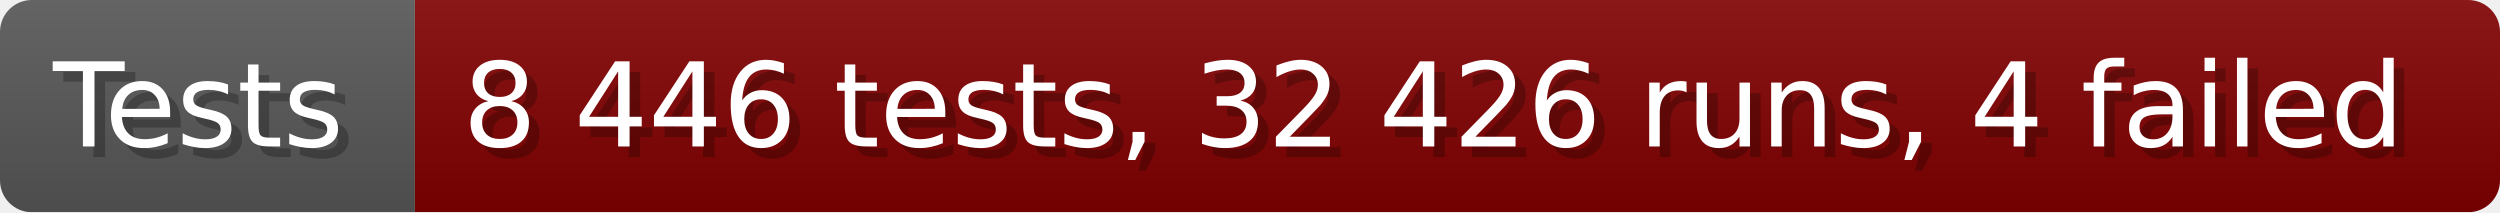
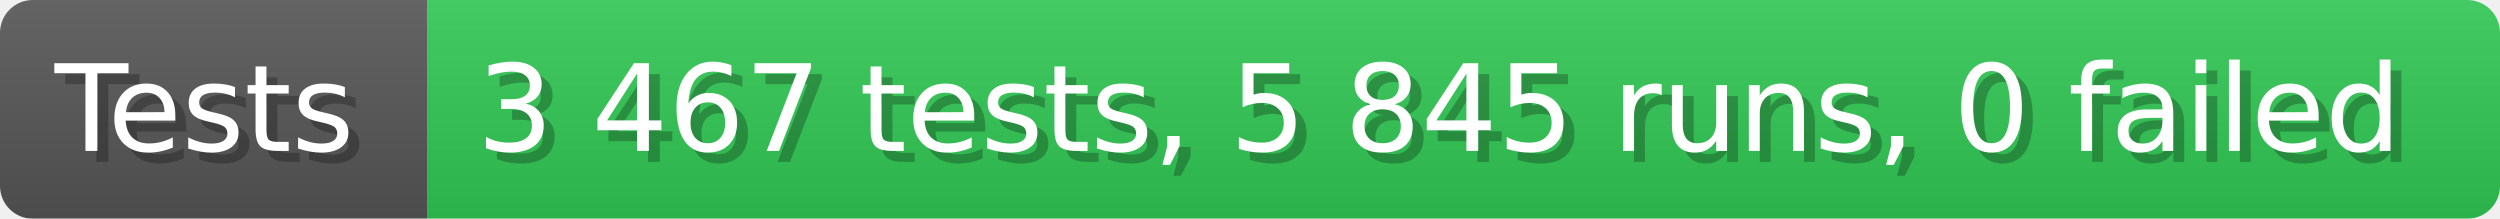
- <svg xmlns="http://www.w3.org/2000/svg" width="235.6" height="20" viewBox="0 0 2356 200" role="img" aria-label="Tests: 8 446 tests, 32 426 runs, 4 failed">
+ <svg xmlns="http://www.w3.org/2000/svg" width="228.6" height="20" viewBox="0 0 2286 200" role="img" aria-label="Tests: 3 467 tests, 5 845 runs, 0 failed">
  <linearGradient id="a" x2="0" y2="100%">
    <stop offset="0" stop-opacity=".1" stop-color="#EEE" />
    <stop offset="1" stop-opacity=".1" />
  </linearGradient>
  <mask id="m">
-     <rect width="2356" height="200" rx="30" fill="#FFF" />
+     <rect width="2286" height="200" rx="30" fill="#FFF" />
  </mask>
  <g mask="url(#m)">
    <rect width="391" height="200" fill="#555" />
-     <rect width="1965" height="200" fill="#800000" x="391" />
-     <rect width="2356" height="200" fill="url(#a)" />
+     <rect width="1895" height="200" fill="#31c653" x="391" />
+     <rect width="2286" height="200" fill="url(#a)" />
  </g>
  <g aria-hidden="true" fill="#fff" text-anchor="start" font-family="Verdana,DejaVu Sans,sans-serif" font-size="110">
    <text x="60" y="148" textLength="291" fill="#000" opacity="0.25">Tests</text>
    <text x="50" y="138" textLength="291">Tests</text>
-     <text x="446" y="148" textLength="1865" fill="#000" opacity="0.25">8 446 tests, 32 426 runs, 4 failed</text>
-     <text x="436" y="138" textLength="1865">8 446 tests, 32 426 runs, 4 failed</text>
+     <text x="446" y="148" textLength="1795" fill="#000" opacity="0.25">3 467 tests, 5 845 runs, 0 failed</text>
+     <text x="436" y="138" textLength="1795">3 467 tests, 5 845 runs, 0 failed</text>
  </g>
</svg>
